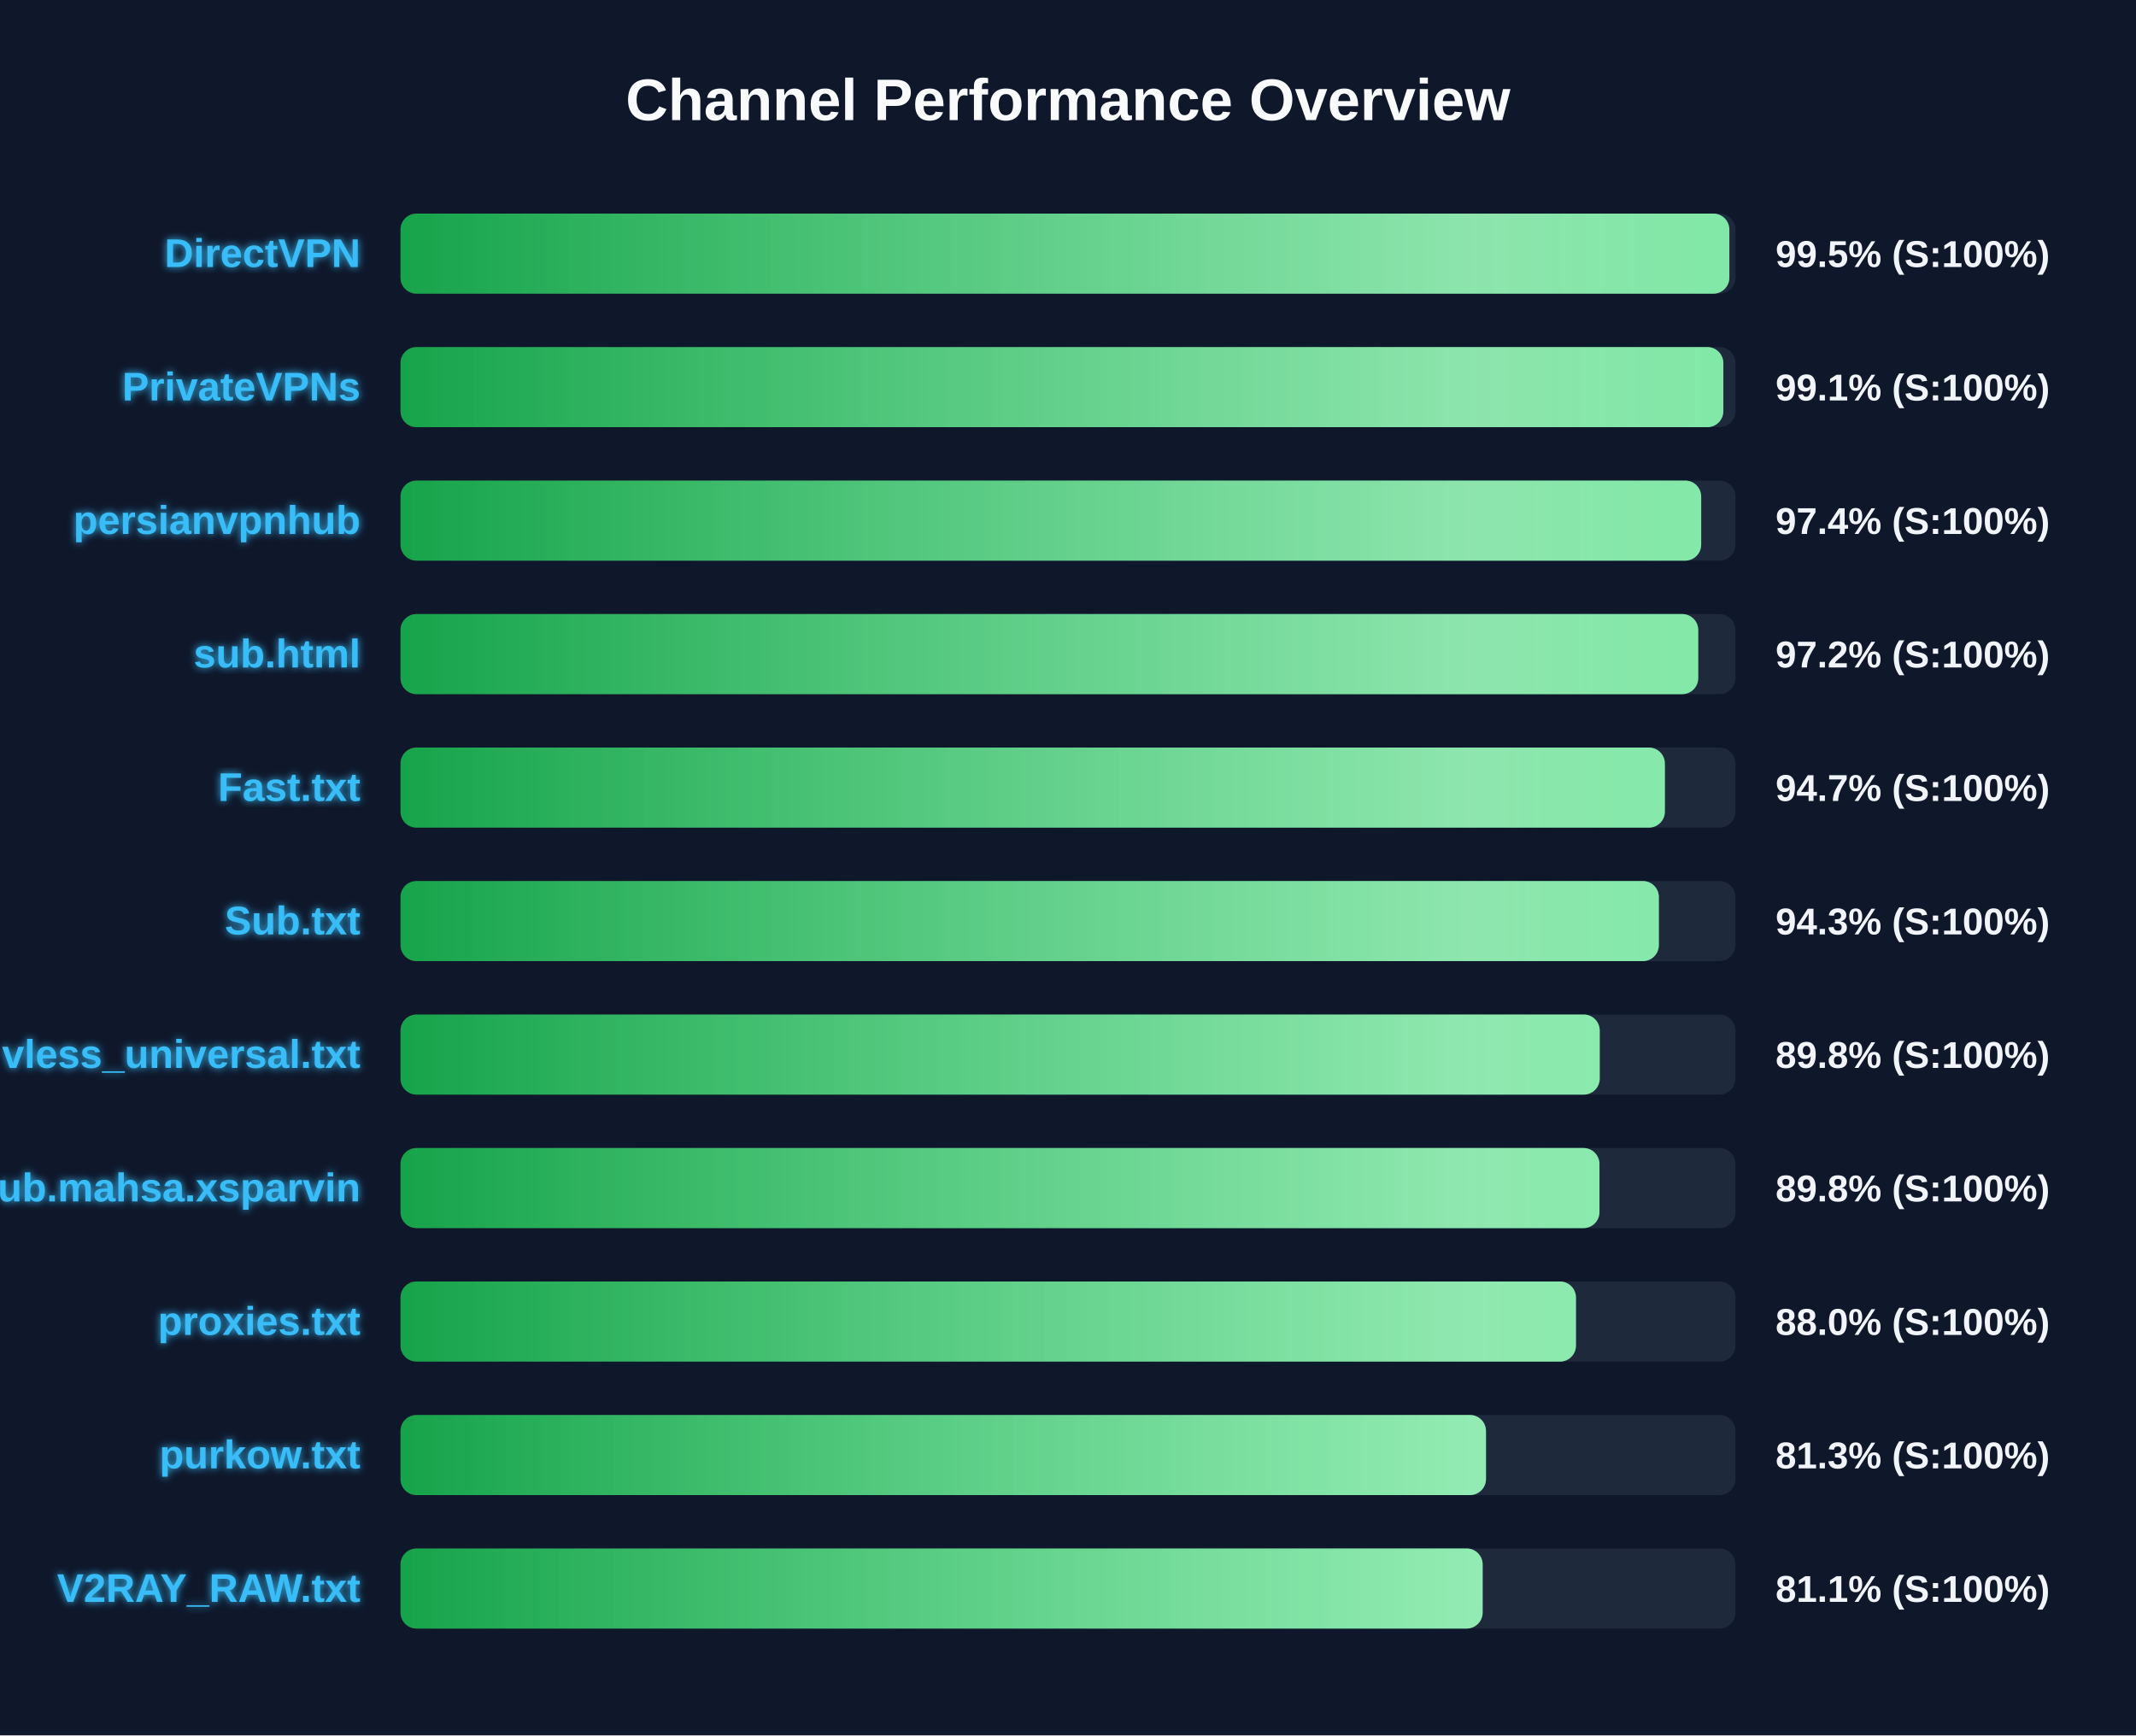
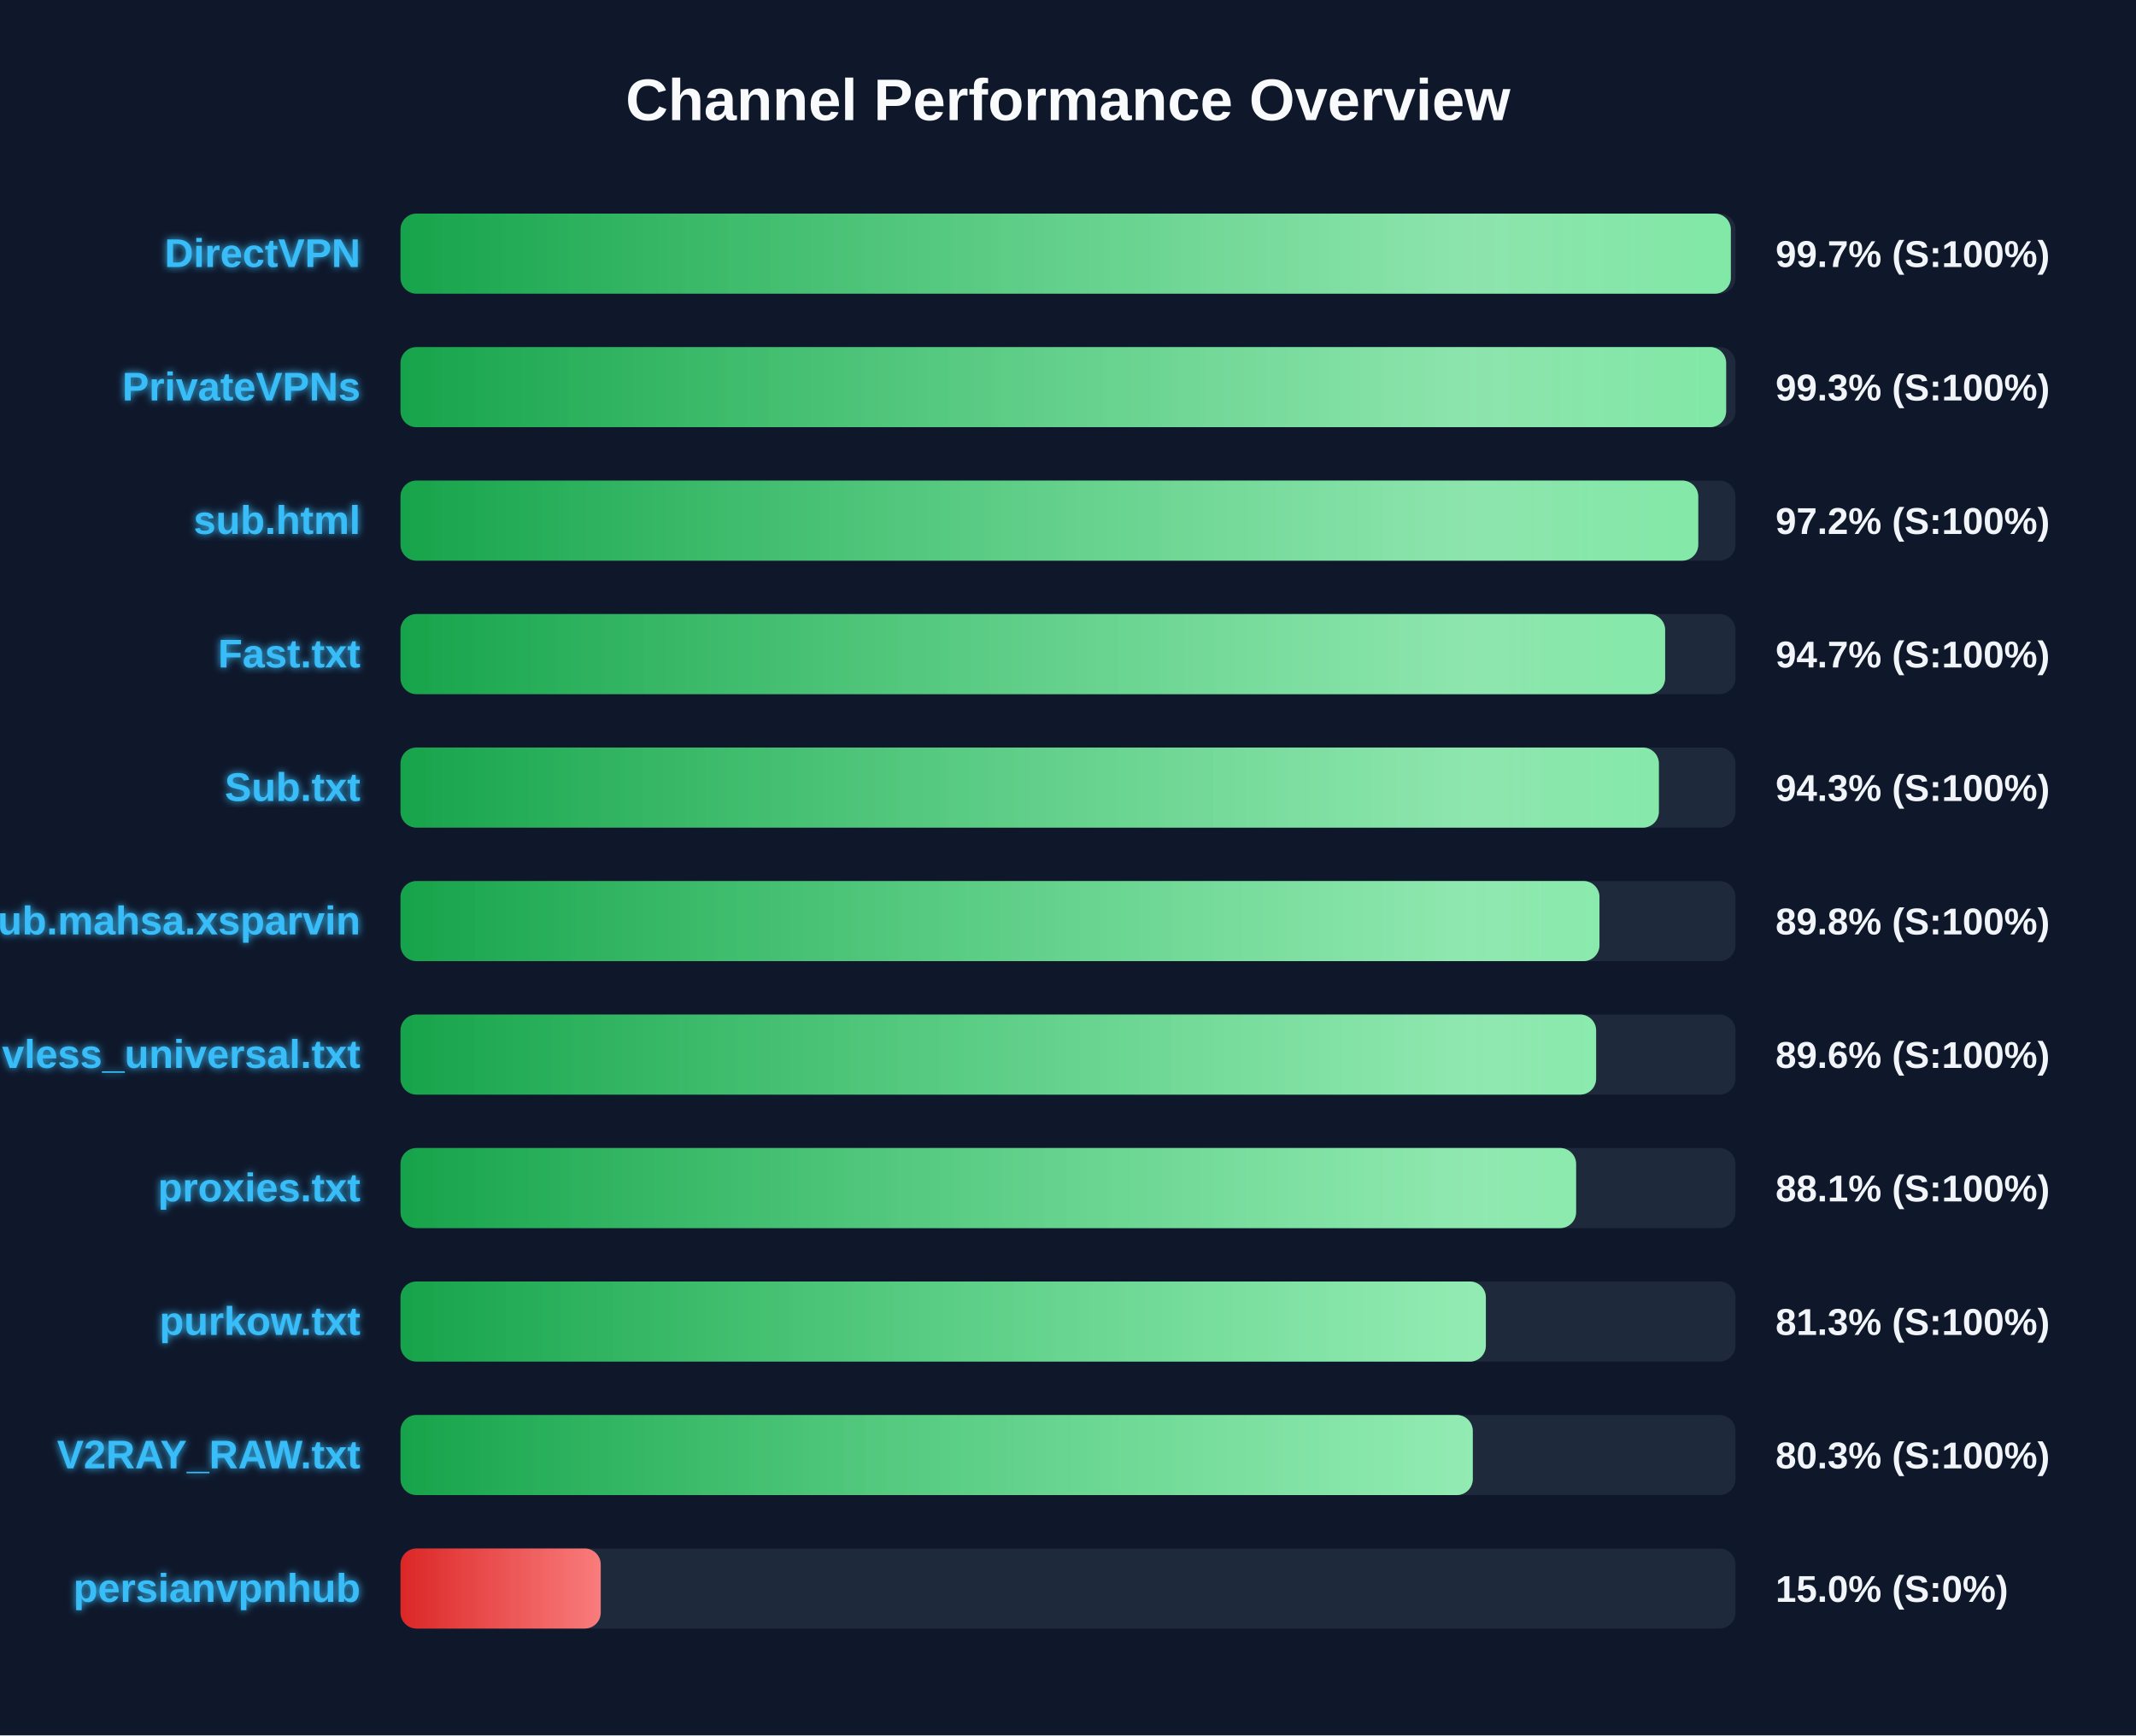
<svg xmlns="http://www.w3.org/2000/svg" width="800" height="650" version="1.1">
  <defs>
    <linearGradient id="grad-green" x1="0%" y1="0%" x2="100%" y2="0%">
      <stop offset="0%" stop-color="#16a34a" />
      <stop offset="100%" stop-color="#4ade80" />
    </linearGradient>
    <linearGradient id="grad-yellow" x1="0%" y1="0%" x2="100%" y2="0%">
      <stop offset="0%" stop-color="#ca8a04" />
      <stop offset="100%" stop-color="#fde047" />
    </linearGradient>
    <linearGradient id="grad-red" x1="0%" y1="0%" x2="100%" y2="0%">
      <stop offset="0%" stop-color="#dc2626" />
      <stop offset="100%" stop-color="#f87171" />
    </linearGradient>
    <linearGradient id="shimmer" x1="0%" y1="0%" x2="100%" y2="0%">
      <stop offset="0%" stop-color="rgba(255,255,255,0)" />
      <stop offset="50%" stop-color="rgba(255,255,255,0.4)" />
      <stop offset="100%" stop-color="rgba(255,255,255,0)" />
    </linearGradient>
    <filter id="glow" x="-20%" y="-20%" width="140%" height="140%">
      <feGaussianBlur stdDeviation="1.5" result="blur" />
      <feComposite in="SourceGraphic" in2="blur" operator="over" />
    </filter>
  </defs>
  <style>
        .bg-rect { fill: #0f172a; }
        .title { font: bold 22px 'Segoe UI', Arial, sans-serif; fill: #f8fafc; }
        .row { font: bold 15px 'Segoe UI', Arial, sans-serif; fill: #38bdf8; filter: url(#glow); }
        .score { font: bold 14px 'Segoe UI', Arial, sans-serif; fill: #f1f5f9; }
        @keyframes shimmer-anim {
            0% { transform: translateX(-100%); }
            100% { transform: translateX(200%); }
        }
        .shimmer-rect {
            animation: shimmer-anim 2.5s infinite linear;
        }
    </style>
  <rect width="100%" height="100%" class="bg-rect" />
  <text x="400" y="45" text-anchor="middle" class="title">Channel Performance Overview</text>
  <rect x="150" y="80" width="500" height="30" fill="#1e293b" rx="6" />
  <clipPath id="clip-0">
-     <rect x="150" y="80" width="497.7" height="30" rx="6" />
+     <rect x="150" y="80" width="498.25" height="30" rx="6" />
  </clipPath>
-   <rect x="150" y="80" width="497.7" height="30" fill="url(#grad-green)" rx="6" />
+   <rect x="150" y="80" width="498.25" height="30" fill="url(#grad-green)" rx="6" />
  <g clip-path="url(#clip-0)">
    <rect x="150" y="80" width="100%" height="30" fill="url(#shimmer)" class="shimmer-rect" />
  </g>
  <text x="135" y="100" text-anchor="end" class="row">DirectVPN</text>
-   <text x="665" y="100" text-anchor="start" class="score">99.5% (S:100%)</text>
+   <text x="665" y="100" text-anchor="start" class="score">99.7% (S:100%)</text>
  <rect x="150" y="130" width="500" height="30" fill="#1e293b" rx="6" />
  <clipPath id="clip-1">
-     <rect x="150" y="130" width="495.45" height="30" rx="6" />
+     <rect x="150" y="130" width="496.5" height="30" rx="6" />
  </clipPath>
-   <rect x="150" y="130" width="495.45" height="30" fill="url(#grad-green)" rx="6" />
+   <rect x="150" y="130" width="496.5" height="30" fill="url(#grad-green)" rx="6" />
  <g clip-path="url(#clip-1)">
    <rect x="150" y="130" width="100%" height="30" fill="url(#shimmer)" class="shimmer-rect" />
  </g>
  <text x="135" y="150" text-anchor="end" class="row">PrivateVPNs</text>
-   <text x="665" y="150" text-anchor="start" class="score">99.1% (S:100%)</text>
+   <text x="665" y="150" text-anchor="start" class="score">99.3% (S:100%)</text>
  <rect x="150" y="180" width="500" height="30" fill="#1e293b" rx="6" />
  <clipPath id="clip-2">
-     <rect x="150" y="180" width="487.15" height="30" rx="6" />
+     <rect x="150" y="180" width="486.05" height="30" rx="6" />
  </clipPath>
-   <rect x="150" y="180" width="487.15" height="30" fill="url(#grad-green)" rx="6" />
+   <rect x="150" y="180" width="486.05" height="30" fill="url(#grad-green)" rx="6" />
  <g clip-path="url(#clip-2)">
    <rect x="150" y="180" width="100%" height="30" fill="url(#shimmer)" class="shimmer-rect" />
  </g>
-   <text x="135" y="200" text-anchor="end" class="row">persianvpnhub</text>
-   <text x="665" y="200" text-anchor="start" class="score">97.4% (S:100%)</text>
+   <text x="135" y="200" text-anchor="end" class="row">sub.html</text>
+   <text x="665" y="200" text-anchor="start" class="score">97.2% (S:100%)</text>
  <rect x="150" y="230" width="500" height="30" fill="#1e293b" rx="6" />
  <clipPath id="clip-3">
-     <rect x="150" y="230" width="486.05" height="30" rx="6" />
+     <rect x="150" y="230" width="473.65" height="30" rx="6" />
  </clipPath>
-   <rect x="150" y="230" width="486.05" height="30" fill="url(#grad-green)" rx="6" />
+   <rect x="150" y="230" width="473.65" height="30" fill="url(#grad-green)" rx="6" />
  <g clip-path="url(#clip-3)">
    <rect x="150" y="230" width="100%" height="30" fill="url(#shimmer)" class="shimmer-rect" />
  </g>
-   <text x="135" y="250" text-anchor="end" class="row">sub.html</text>
-   <text x="665" y="250" text-anchor="start" class="score">97.2% (S:100%)</text>
+   <text x="135" y="250" text-anchor="end" class="row">Fast.txt</text>
+   <text x="665" y="250" text-anchor="start" class="score">94.7% (S:100%)</text>
  <rect x="150" y="280" width="500" height="30" fill="#1e293b" rx="6" />
  <clipPath id="clip-4">
-     <rect x="150" y="280" width="473.55" height="30" rx="6" />
+     <rect x="150" y="280" width="471.3" height="30" rx="6" />
  </clipPath>
-   <rect x="150" y="280" width="473.55" height="30" fill="url(#grad-green)" rx="6" />
+   <rect x="150" y="280" width="471.3" height="30" fill="url(#grad-green)" rx="6" />
  <g clip-path="url(#clip-4)">
    <rect x="150" y="280" width="100%" height="30" fill="url(#shimmer)" class="shimmer-rect" />
  </g>
-   <text x="135" y="300" text-anchor="end" class="row">Fast.txt</text>
-   <text x="665" y="300" text-anchor="start" class="score">94.7% (S:100%)</text>
+   <text x="135" y="300" text-anchor="end" class="row">Sub.txt</text>
+   <text x="665" y="300" text-anchor="start" class="score">94.3% (S:100%)</text>
  <rect x="150" y="330" width="500" height="30" fill="#1e293b" rx="6" />
  <clipPath id="clip-5">
-     <rect x="150" y="330" width="471.3" height="30" rx="6" />
+     <rect x="150" y="330" width="449.05" height="30" rx="6" />
  </clipPath>
-   <rect x="150" y="330" width="471.3" height="30" fill="url(#grad-green)" rx="6" />
+   <rect x="150" y="330" width="449.05" height="30" fill="url(#grad-green)" rx="6" />
  <g clip-path="url(#clip-5)">
    <rect x="150" y="330" width="100%" height="30" fill="url(#shimmer)" class="shimmer-rect" />
  </g>
-   <text x="135" y="350" text-anchor="end" class="row">Sub.txt</text>
-   <text x="665" y="350" text-anchor="start" class="score">94.3% (S:100%)</text>
+   <text x="135" y="350" text-anchor="end" class="row">Sub.mahsa.xsparvin</text>
+   <text x="665" y="350" text-anchor="start" class="score">89.8% (S:100%)</text>
  <rect x="150" y="380" width="500" height="30" fill="#1e293b" rx="6" />
  <clipPath id="clip-6">
-     <rect x="150" y="380" width="449.15" height="30" rx="6" />
+     <rect x="150" y="380" width="447.8" height="30" rx="6" />
  </clipPath>
-   <rect x="150" y="380" width="449.15" height="30" fill="url(#grad-green)" rx="6" />
+   <rect x="150" y="380" width="447.8" height="30" fill="url(#grad-green)" rx="6" />
  <g clip-path="url(#clip-6)">
    <rect x="150" y="380" width="100%" height="30" fill="url(#shimmer)" class="shimmer-rect" />
  </g>
  <text x="135" y="400" text-anchor="end" class="row">vless_universal.txt</text>
-   <text x="665" y="400" text-anchor="start" class="score">89.8% (S:100%)</text>
+   <text x="665" y="400" text-anchor="start" class="score">89.6% (S:100%)</text>
  <rect x="150" y="430" width="500" height="30" fill="#1e293b" rx="6" />
  <clipPath id="clip-7">
-     <rect x="150" y="430" width="449.05" height="30" rx="6" />
+     <rect x="150" y="430" width="440.3" height="30" rx="6" />
  </clipPath>
-   <rect x="150" y="430" width="449.05" height="30" fill="url(#grad-green)" rx="6" />
+   <rect x="150" y="430" width="440.3" height="30" fill="url(#grad-green)" rx="6" />
  <g clip-path="url(#clip-7)">
    <rect x="150" y="430" width="100%" height="30" fill="url(#shimmer)" class="shimmer-rect" />
  </g>
-   <text x="135" y="450" text-anchor="end" class="row">Sub.mahsa.xsparvin</text>
-   <text x="665" y="450" text-anchor="start" class="score">89.8% (S:100%)</text>
+   <text x="135" y="450" text-anchor="end" class="row">proxies.txt</text>
+   <text x="665" y="450" text-anchor="start" class="score">88.1% (S:100%)</text>
  <rect x="150" y="480" width="500" height="30" fill="#1e293b" rx="6" />
  <clipPath id="clip-8">
-     <rect x="150" y="480" width="440.25" height="30" rx="6" />
+     <rect x="150" y="480" width="406.5" height="30" rx="6" />
  </clipPath>
-   <rect x="150" y="480" width="440.25" height="30" fill="url(#grad-green)" rx="6" />
+   <rect x="150" y="480" width="406.5" height="30" fill="url(#grad-green)" rx="6" />
  <g clip-path="url(#clip-8)">
    <rect x="150" y="480" width="100%" height="30" fill="url(#shimmer)" class="shimmer-rect" />
  </g>
-   <text x="135" y="500" text-anchor="end" class="row">proxies.txt</text>
-   <text x="665" y="500" text-anchor="start" class="score">88.0% (S:100%)</text>
+   <text x="135" y="500" text-anchor="end" class="row">purkow.txt</text>
+   <text x="665" y="500" text-anchor="start" class="score">81.3% (S:100%)</text>
  <rect x="150" y="530" width="500" height="30" fill="#1e293b" rx="6" />
  <clipPath id="clip-9">
-     <rect x="150" y="530" width="406.55" height="30" rx="6" />
+     <rect x="150" y="530" width="401.6" height="30" rx="6" />
  </clipPath>
-   <rect x="150" y="530" width="406.55" height="30" fill="url(#grad-green)" rx="6" />
+   <rect x="150" y="530" width="401.6" height="30" fill="url(#grad-green)" rx="6" />
  <g clip-path="url(#clip-9)">
    <rect x="150" y="530" width="100%" height="30" fill="url(#shimmer)" class="shimmer-rect" />
  </g>
-   <text x="135" y="550" text-anchor="end" class="row">purkow.txt</text>
-   <text x="665" y="550" text-anchor="start" class="score">81.3% (S:100%)</text>
+   <text x="135" y="550" text-anchor="end" class="row">V2RAY_RAW.txt</text>
+   <text x="665" y="550" text-anchor="start" class="score">80.3% (S:100%)</text>
  <rect x="150" y="580" width="500" height="30" fill="#1e293b" rx="6" />
  <clipPath id="clip-10">
-     <rect x="150" y="580" width="405.3" height="30" rx="6" />
+     <rect x="150" y="580" width="75.0" height="30" rx="6" />
  </clipPath>
-   <rect x="150" y="580" width="405.3" height="30" fill="url(#grad-green)" rx="6" />
+   <rect x="150" y="580" width="75.0" height="30" fill="url(#grad-red)" rx="6" />
  <g clip-path="url(#clip-10)">
    <rect x="150" y="580" width="100%" height="30" fill="url(#shimmer)" class="shimmer-rect" />
  </g>
-   <text x="135" y="600" text-anchor="end" class="row">V2RAY_RAW.txt</text>
-   <text x="665" y="600" text-anchor="start" class="score">81.1% (S:100%)</text>
+   <text x="135" y="600" text-anchor="end" class="row">persianvpnhub</text>
+   <text x="665" y="600" text-anchor="start" class="score">15.0% (S:0%)</text>
</svg>
